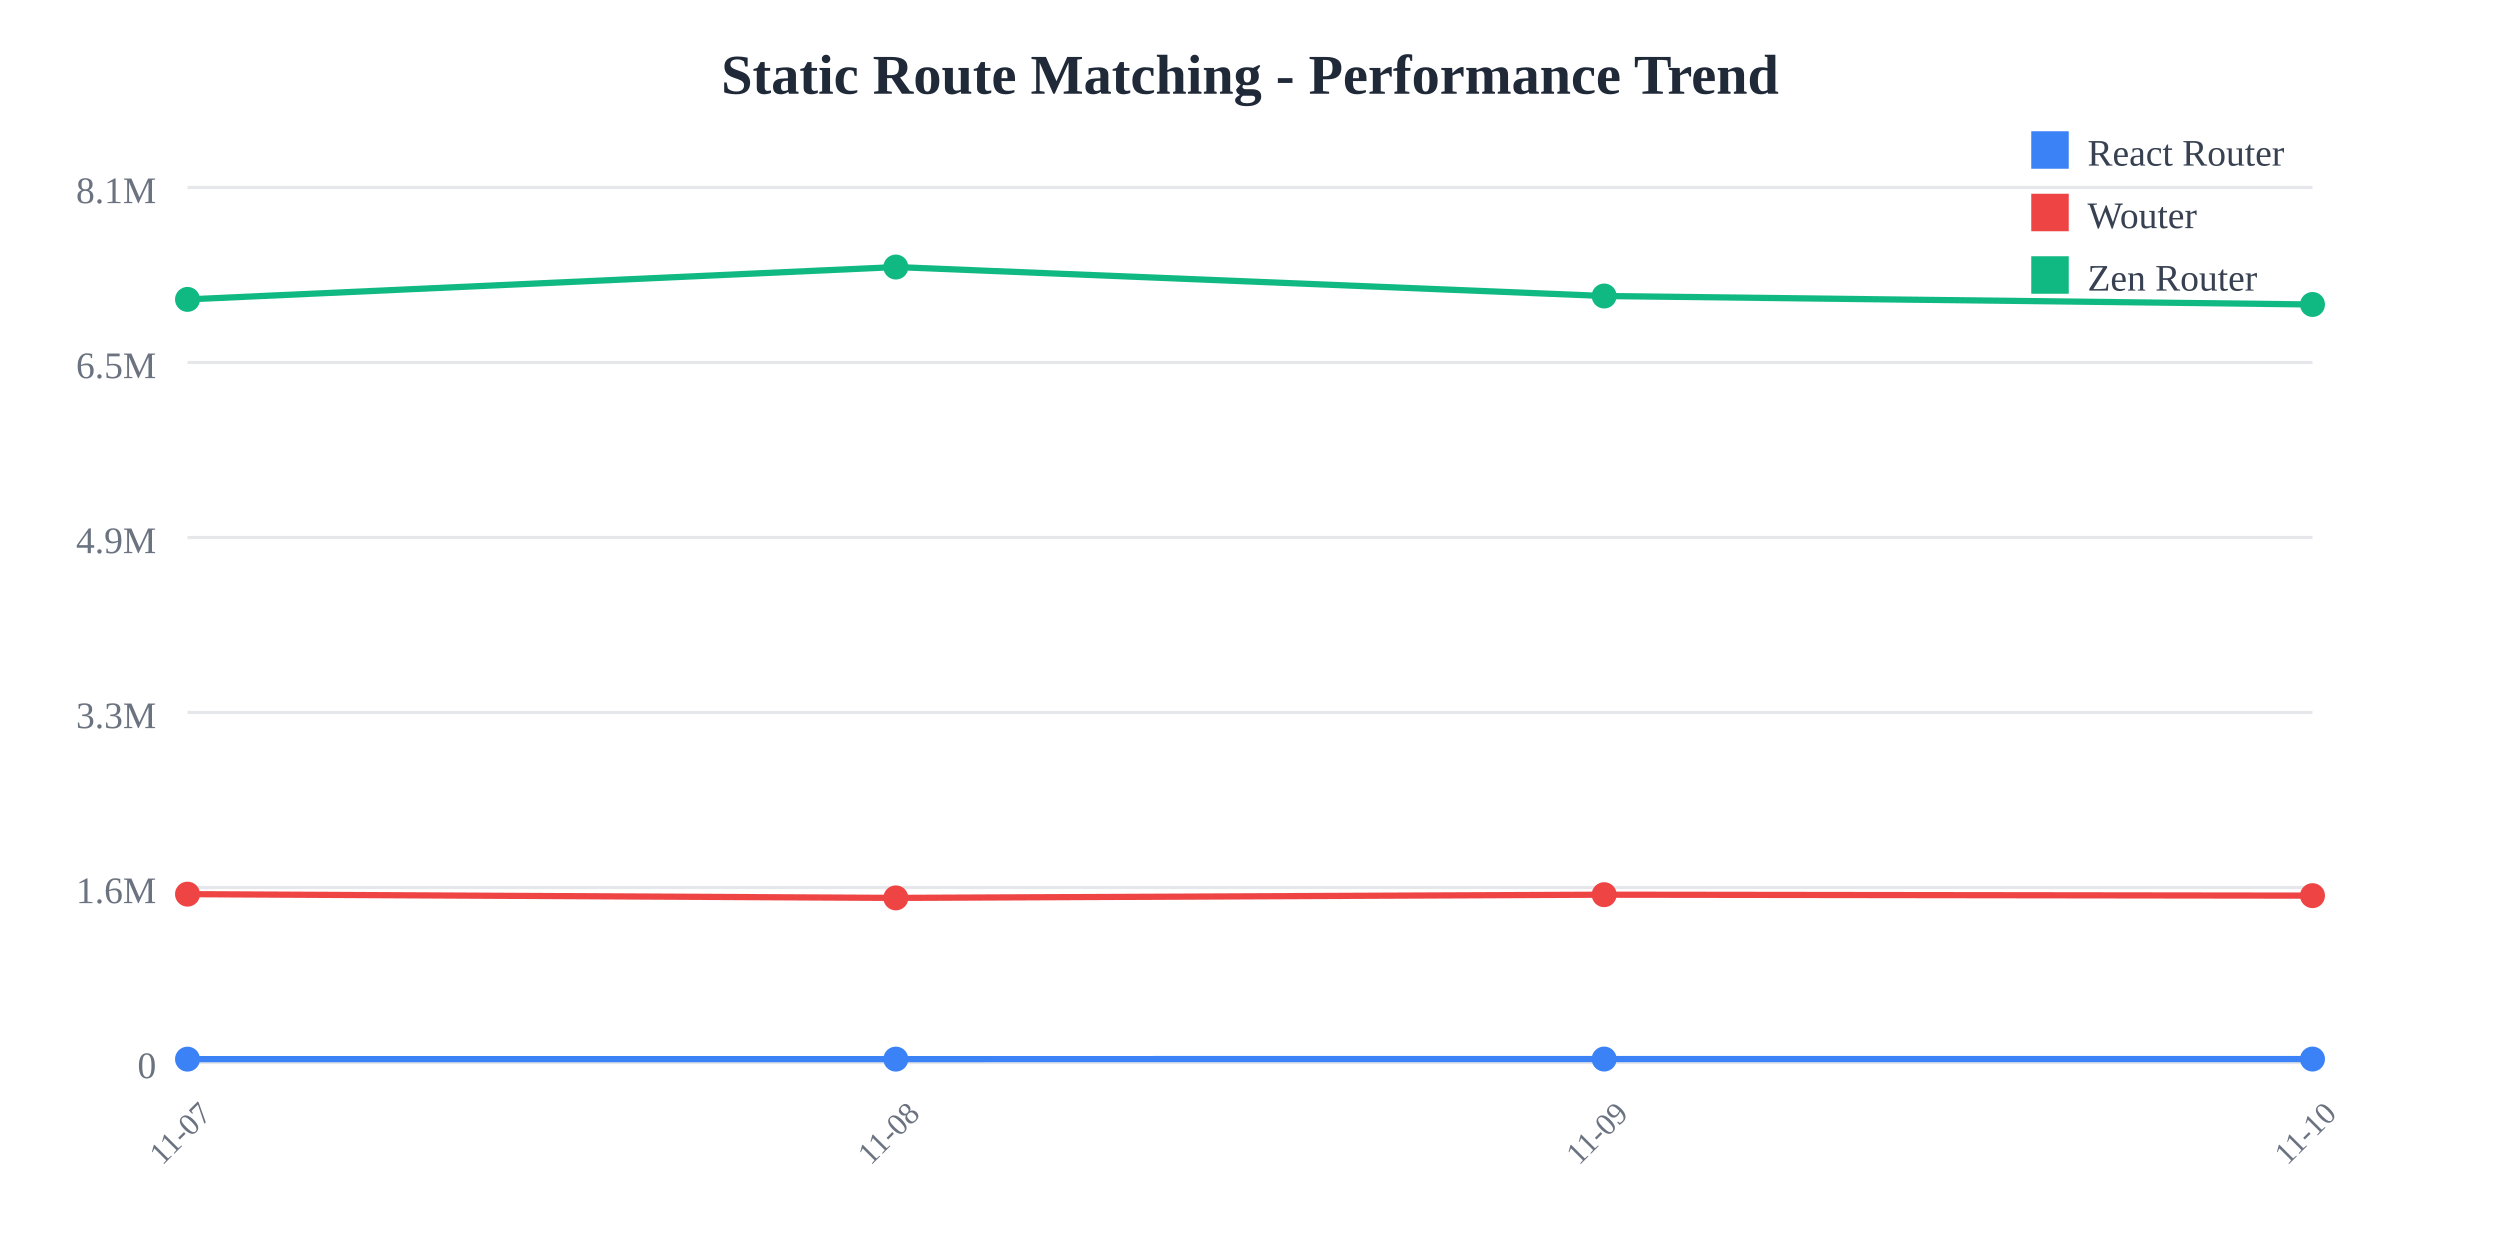
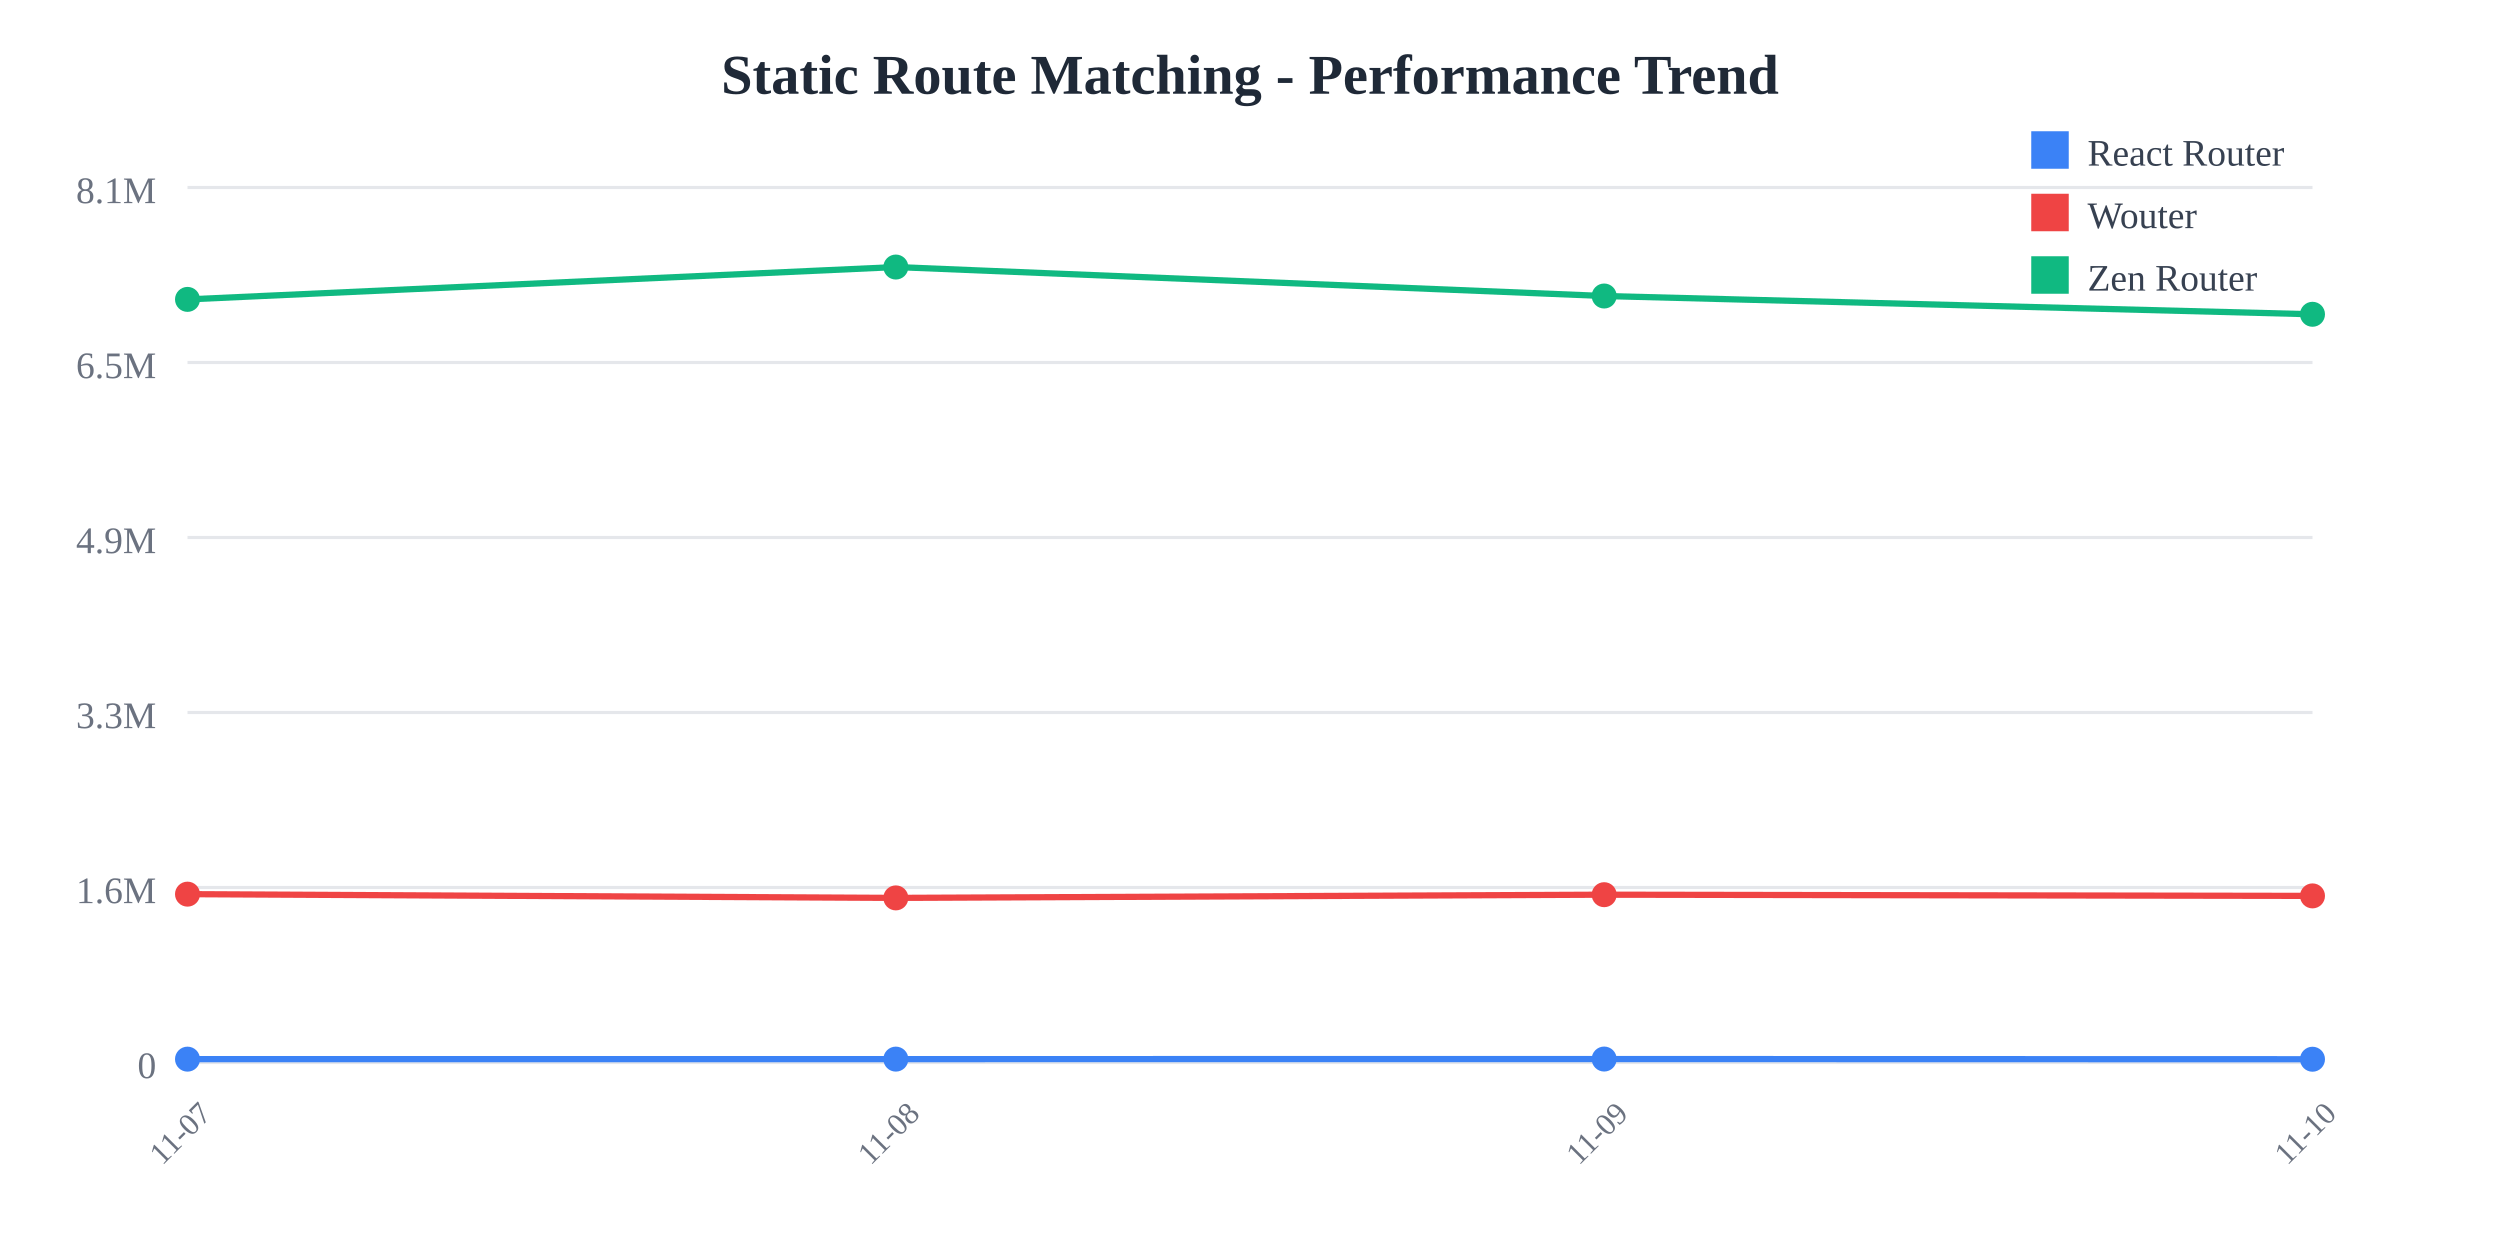
<svg xmlns="http://www.w3.org/2000/svg" width="800" height="400">
  <rect width="800" height="400" fill="white" />
  <text x="400" y="30" text-anchor="middle" font-size="18" font-weight="bold" fill="#1f2937">
    Static Route Matching - Performance Trend
  </text>
  <line x1="60" y1="60" x2="740" y2="60" stroke="#e5e7eb" stroke-width="1" />
  <text x="50" y="65" text-anchor="end" font-size="12" fill="#6b7280">
    8.1M
  </text>
  <line x1="60" y1="116" x2="740" y2="116" stroke="#e5e7eb" stroke-width="1" />
  <text x="50" y="121" text-anchor="end" font-size="12" fill="#6b7280">
    6.5M
  </text>
  <line x1="60" y1="172" x2="740" y2="172" stroke="#e5e7eb" stroke-width="1" />
  <text x="50" y="177" text-anchor="end" font-size="12" fill="#6b7280">
    4.9M
  </text>
  <line x1="60" y1="228" x2="740" y2="228" stroke="#e5e7eb" stroke-width="1" />
  <text x="50" y="233" text-anchor="end" font-size="12" fill="#6b7280">
    3.3M
  </text>
  <line x1="60" y1="284" x2="740" y2="284" stroke="#e5e7eb" stroke-width="1" />
  <text x="50" y="289" text-anchor="end" font-size="12" fill="#6b7280">
    1.6M
  </text>
  <line x1="60" y1="340" x2="740" y2="340" stroke="#e5e7eb" stroke-width="1" />
  <text x="50" y="345" text-anchor="end" font-size="12" fill="#6b7280">
    0
  </text>
  <text x="60" y="365" text-anchor="middle" font-size="10" fill="#6b7280" transform="rotate(-45, 60, 365)">
    11-07
  </text>
  <text x="286.667" y="365" text-anchor="middle" font-size="10" fill="#6b7280" transform="rotate(-45, 286.6667, 365)">
    11-08
  </text>
  <text x="513.333" y="365" text-anchor="middle" font-size="10" fill="#6b7280" transform="rotate(-45, 513.3333, 365)">
    11-09
  </text>
  <text x="740" y="365" text-anchor="middle" font-size="10" fill="#6b7280" transform="rotate(-45, 740, 365)">
    11-10
  </text>
-   <polyline points="60,338.928 286.667,338.917 513.333,338.895 740,338.9" fill="none" stroke="#3b82f6" stroke-width="2" />
+   <polyline points="60,338.928 286.667,338.917 513.333,338.895 740,338.955" fill="none" stroke="#3b82f6" stroke-width="2" />
  <circle cx="60" cy="338.928" r="4" fill="#3b82f6" />
  <circle cx="286.667" cy="338.917" r="4" fill="#3b82f6" />
  <circle cx="513.333" cy="338.895" r="4" fill="#3b82f6" />
-   <circle cx="740" cy="338.9" r="4" fill="#3b82f6" />
-   <polyline points="60,286.127 286.667,287.328 513.333,286.3 740,286.605" fill="none" stroke="#ef4444" stroke-width="2" />
+   <circle cx="740" cy="338.955" r="4" fill="#3b82f6" />
+   <polyline points="60,286.127 286.667,287.328 513.333,286.3 740,286.686" fill="none" stroke="#ef4444" stroke-width="2" />
  <circle cx="60" cy="286.127" r="4" fill="#ef4444" />
  <circle cx="286.667" cy="287.328" r="4" fill="#ef4444" />
  <circle cx="513.333" cy="286.3" r="4" fill="#ef4444" />
-   <circle cx="740" cy="286.605" r="4" fill="#ef4444" />
-   <polyline points="60,95.805 286.667,85.455 513.333,94.725 740,97.433" fill="none" stroke="#10b981" stroke-width="2" />
+   <circle cx="740" cy="286.686" r="4" fill="#ef4444" />
+   <polyline points="60,95.805 286.667,85.455 513.333,94.725 740,100.573" fill="none" stroke="#10b981" stroke-width="2" />
  <circle cx="60" cy="95.805" r="4" fill="#10b981" />
  <circle cx="286.667" cy="85.455" r="4" fill="#10b981" />
  <circle cx="513.333" cy="94.725" r="4" fill="#10b981" />
-   <circle cx="740" cy="97.433" r="4" fill="#10b981" />
+   <circle cx="740" cy="100.573" r="4" fill="#10b981" />
  <rect x="650" y="42" width="12" height="12" fill="#3b82f6" />
  <text x="668" y="53" font-size="12" fill="#374151">React Router</text>
  <rect x="650" y="62" width="12" height="12" fill="#ef4444" />
  <text x="668" y="73" font-size="12" fill="#374151">Wouter</text>
  <rect x="650" y="82" width="12" height="12" fill="#10b981" />
  <text x="668" y="93" font-size="12" fill="#374151">Zen Router</text>
</svg>
